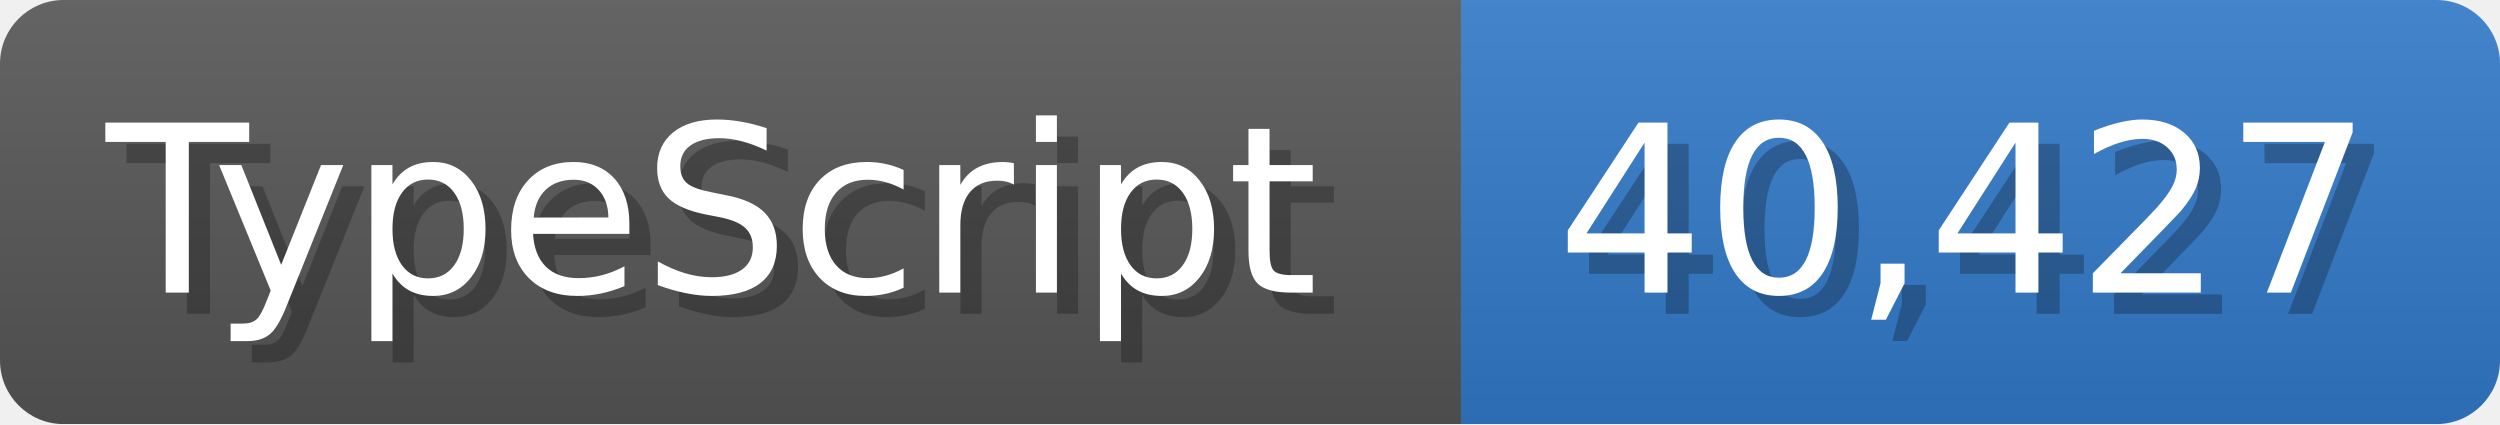
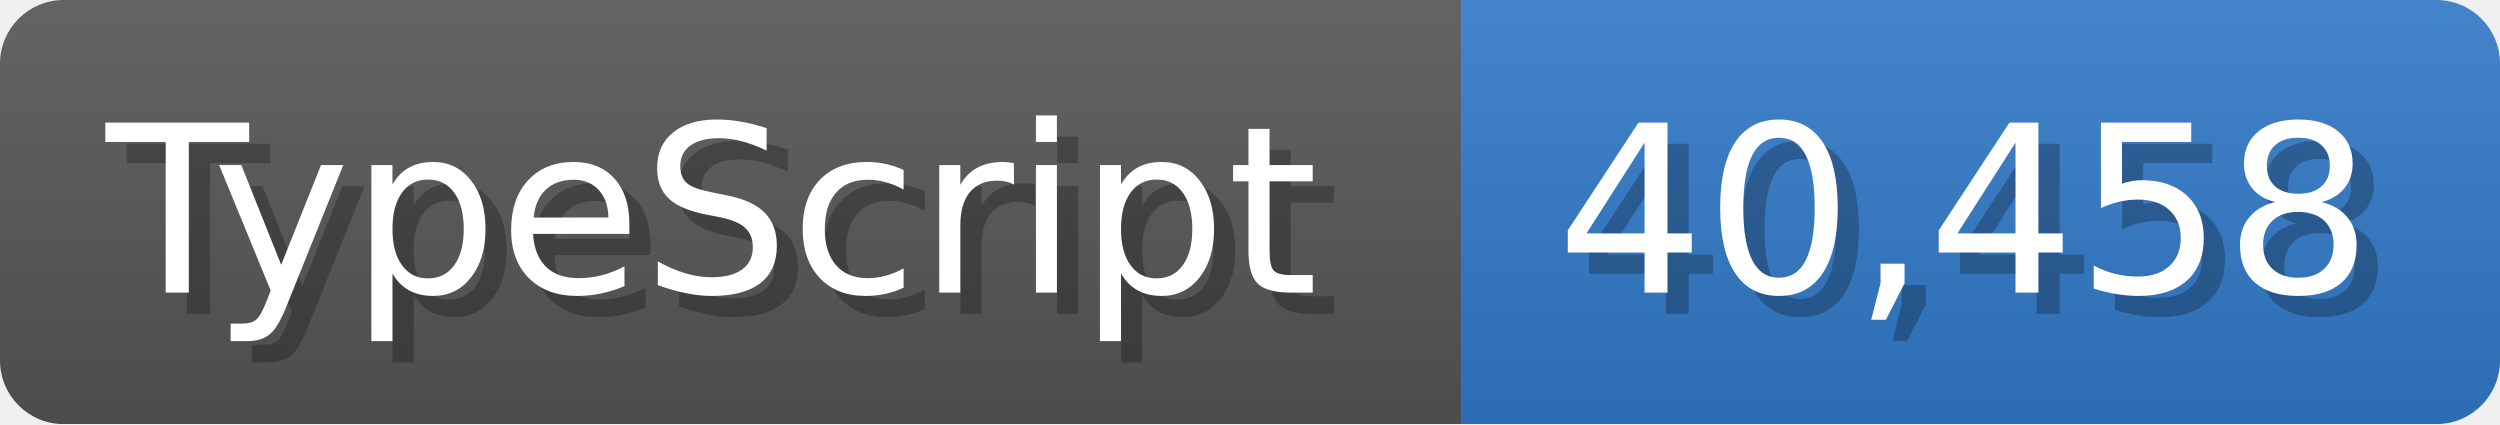
<svg xmlns="http://www.w3.org/2000/svg" width="117.9" height="20" viewBox="0 0 1179 200">
  <linearGradient id="a" x2="0" y2="100%">
    <stop offset="0" stop-opacity=".1" stop-color="#EEE" />
    <stop offset="1" stop-opacity=".1" />
  </linearGradient>
  <mask id="m">
    <rect width="1179" height="200" rx="30" fill="#FFF" />
  </mask>
  <g mask="url(#m)">
    <rect width="689" height="200" fill="#555" />
    <rect width="490" height="200" fill="#3178c6" x="689" />
    <rect width="1179" height="200" fill="url(#a)" />
  </g>
  <g fill="#fff" text-anchor="start" font-family="Verdana,DejaVu Sans,sans-serif" font-size="110">
    <text x="60" y="148" textLength="589" fill="#000" opacity="0.25">TypeScript</text>
    <text x="50" y="138" textLength="589">TypeScript</text>
-     <text x="744" y="148" textLength="390" fill="#000" opacity="0.25">40,427</text>
-     <text x="734" y="138" textLength="390">40,427</text>
+     <text x="744" y="148" textLength="390" fill="#000" opacity="0.25">40,458</text>
+     <text x="734" y="138" textLength="390">40,458</text>
  </g>
</svg>
